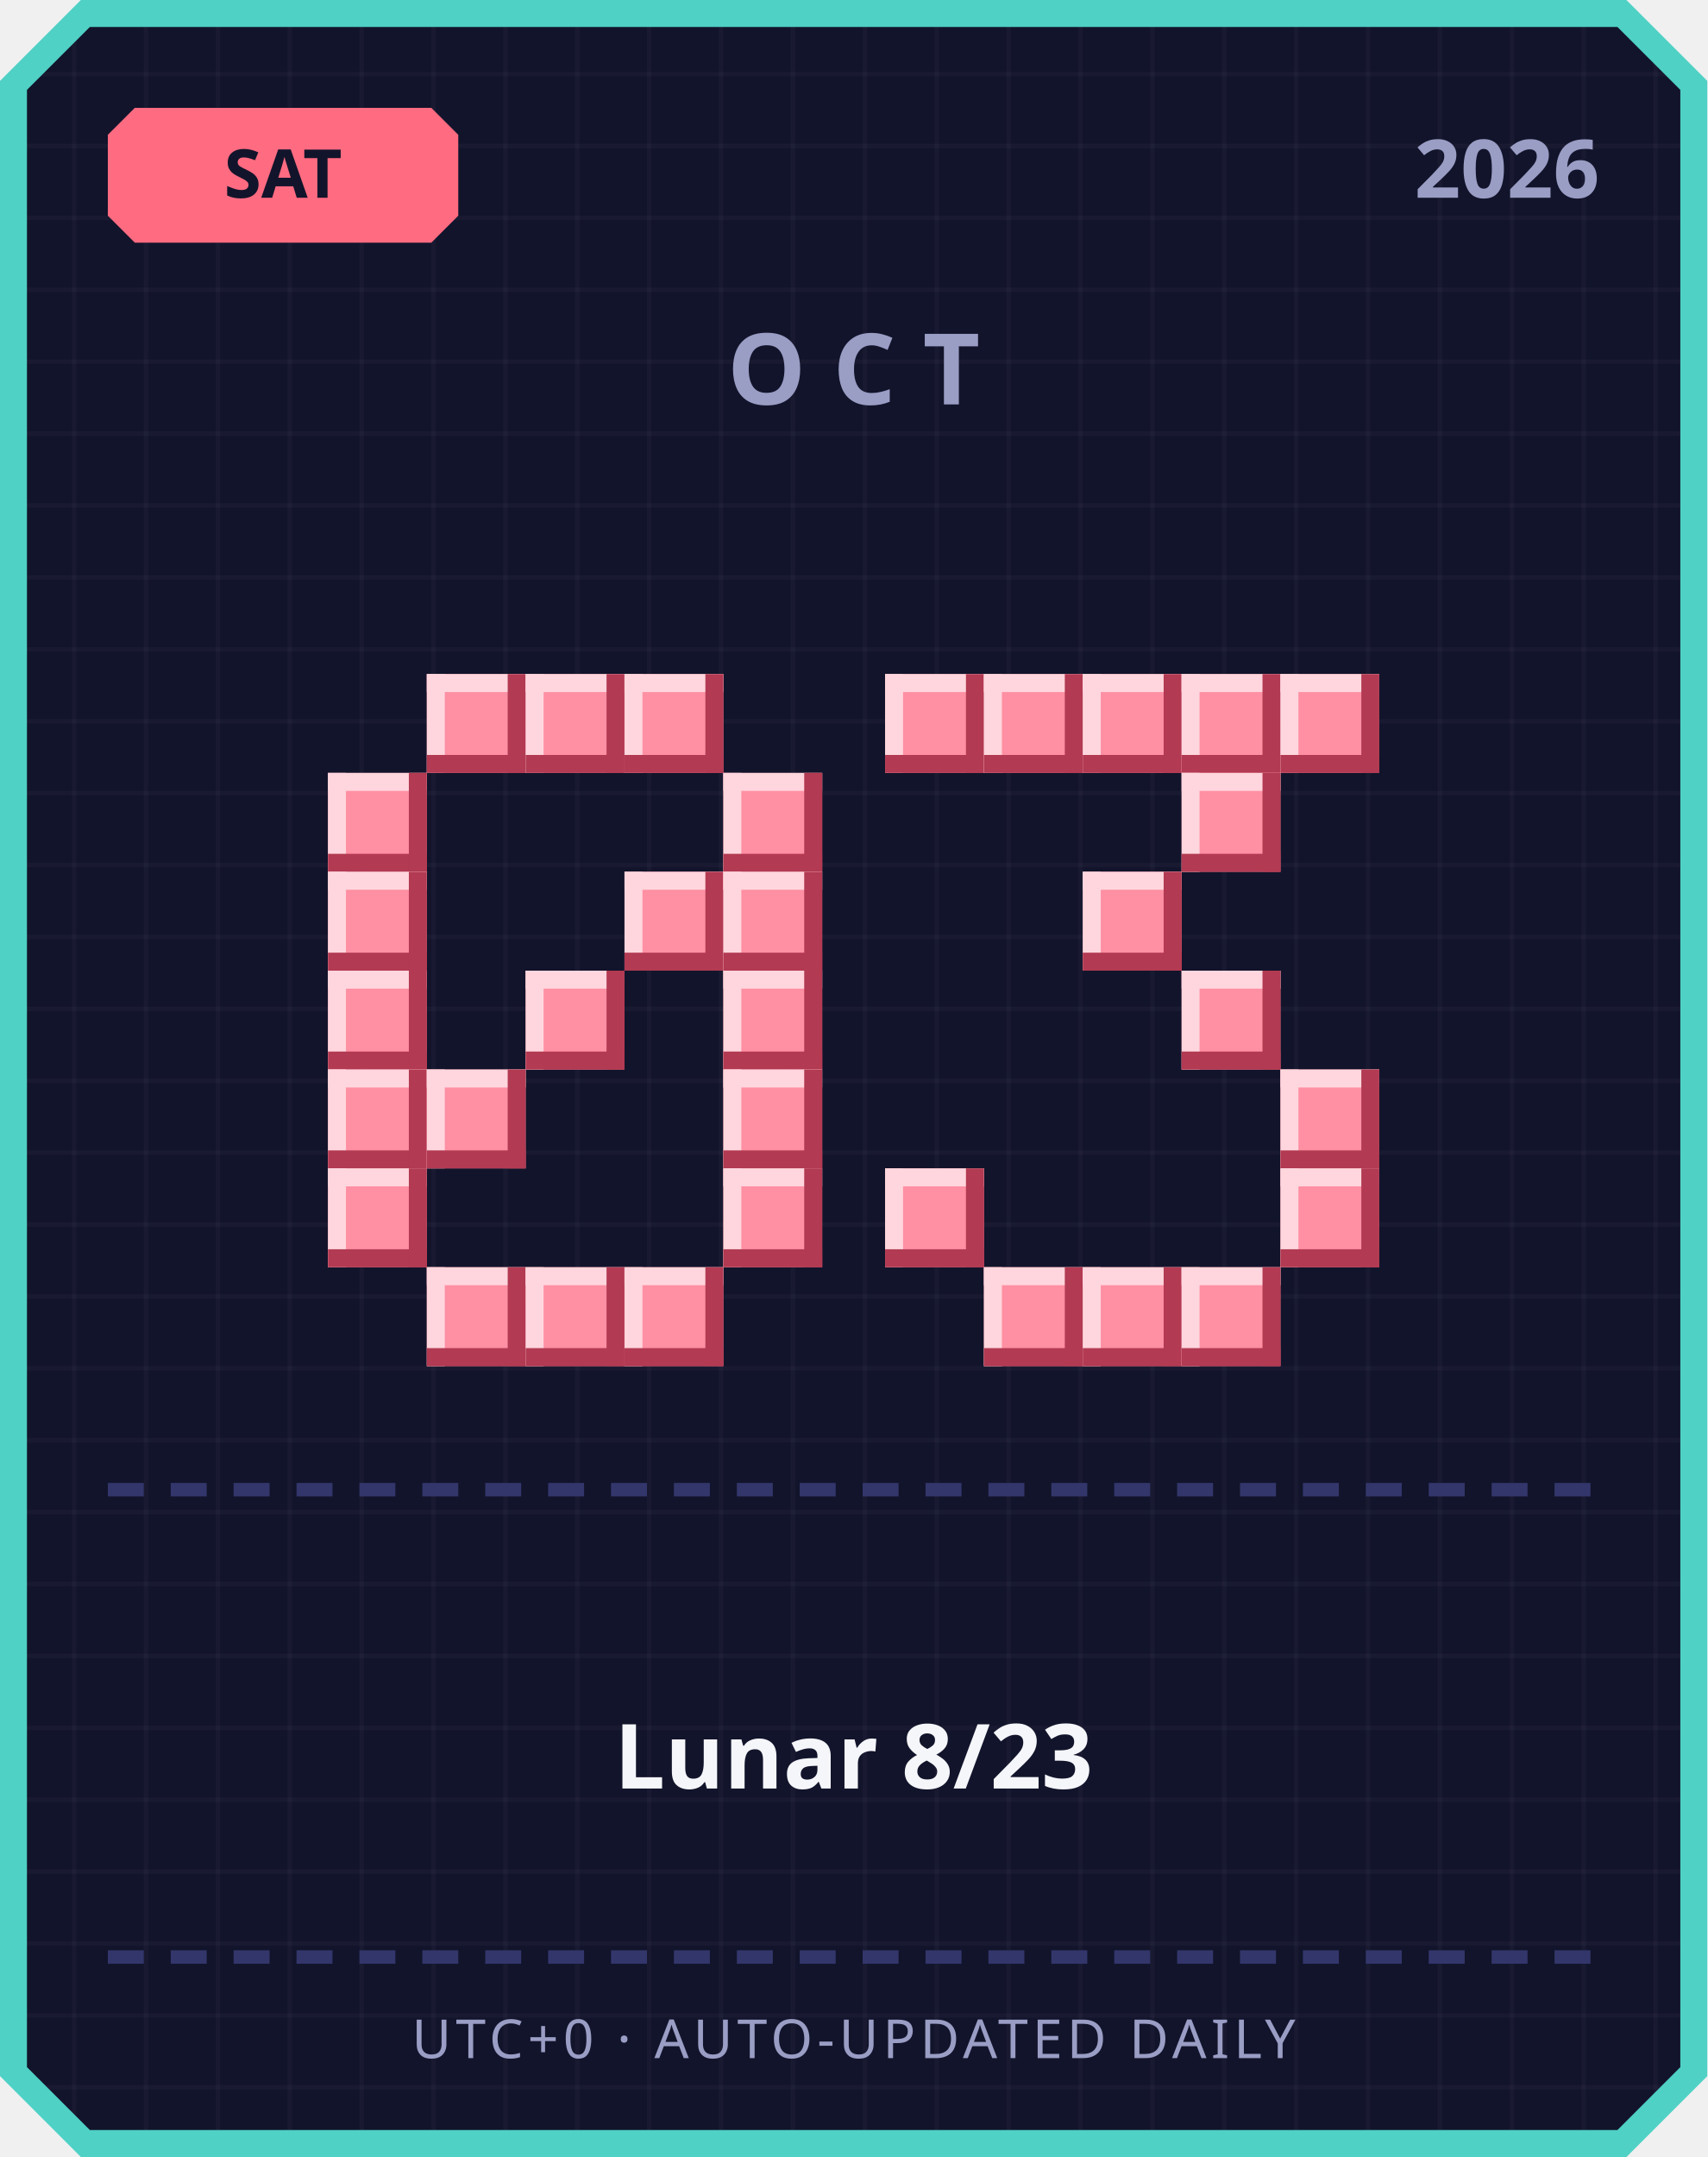
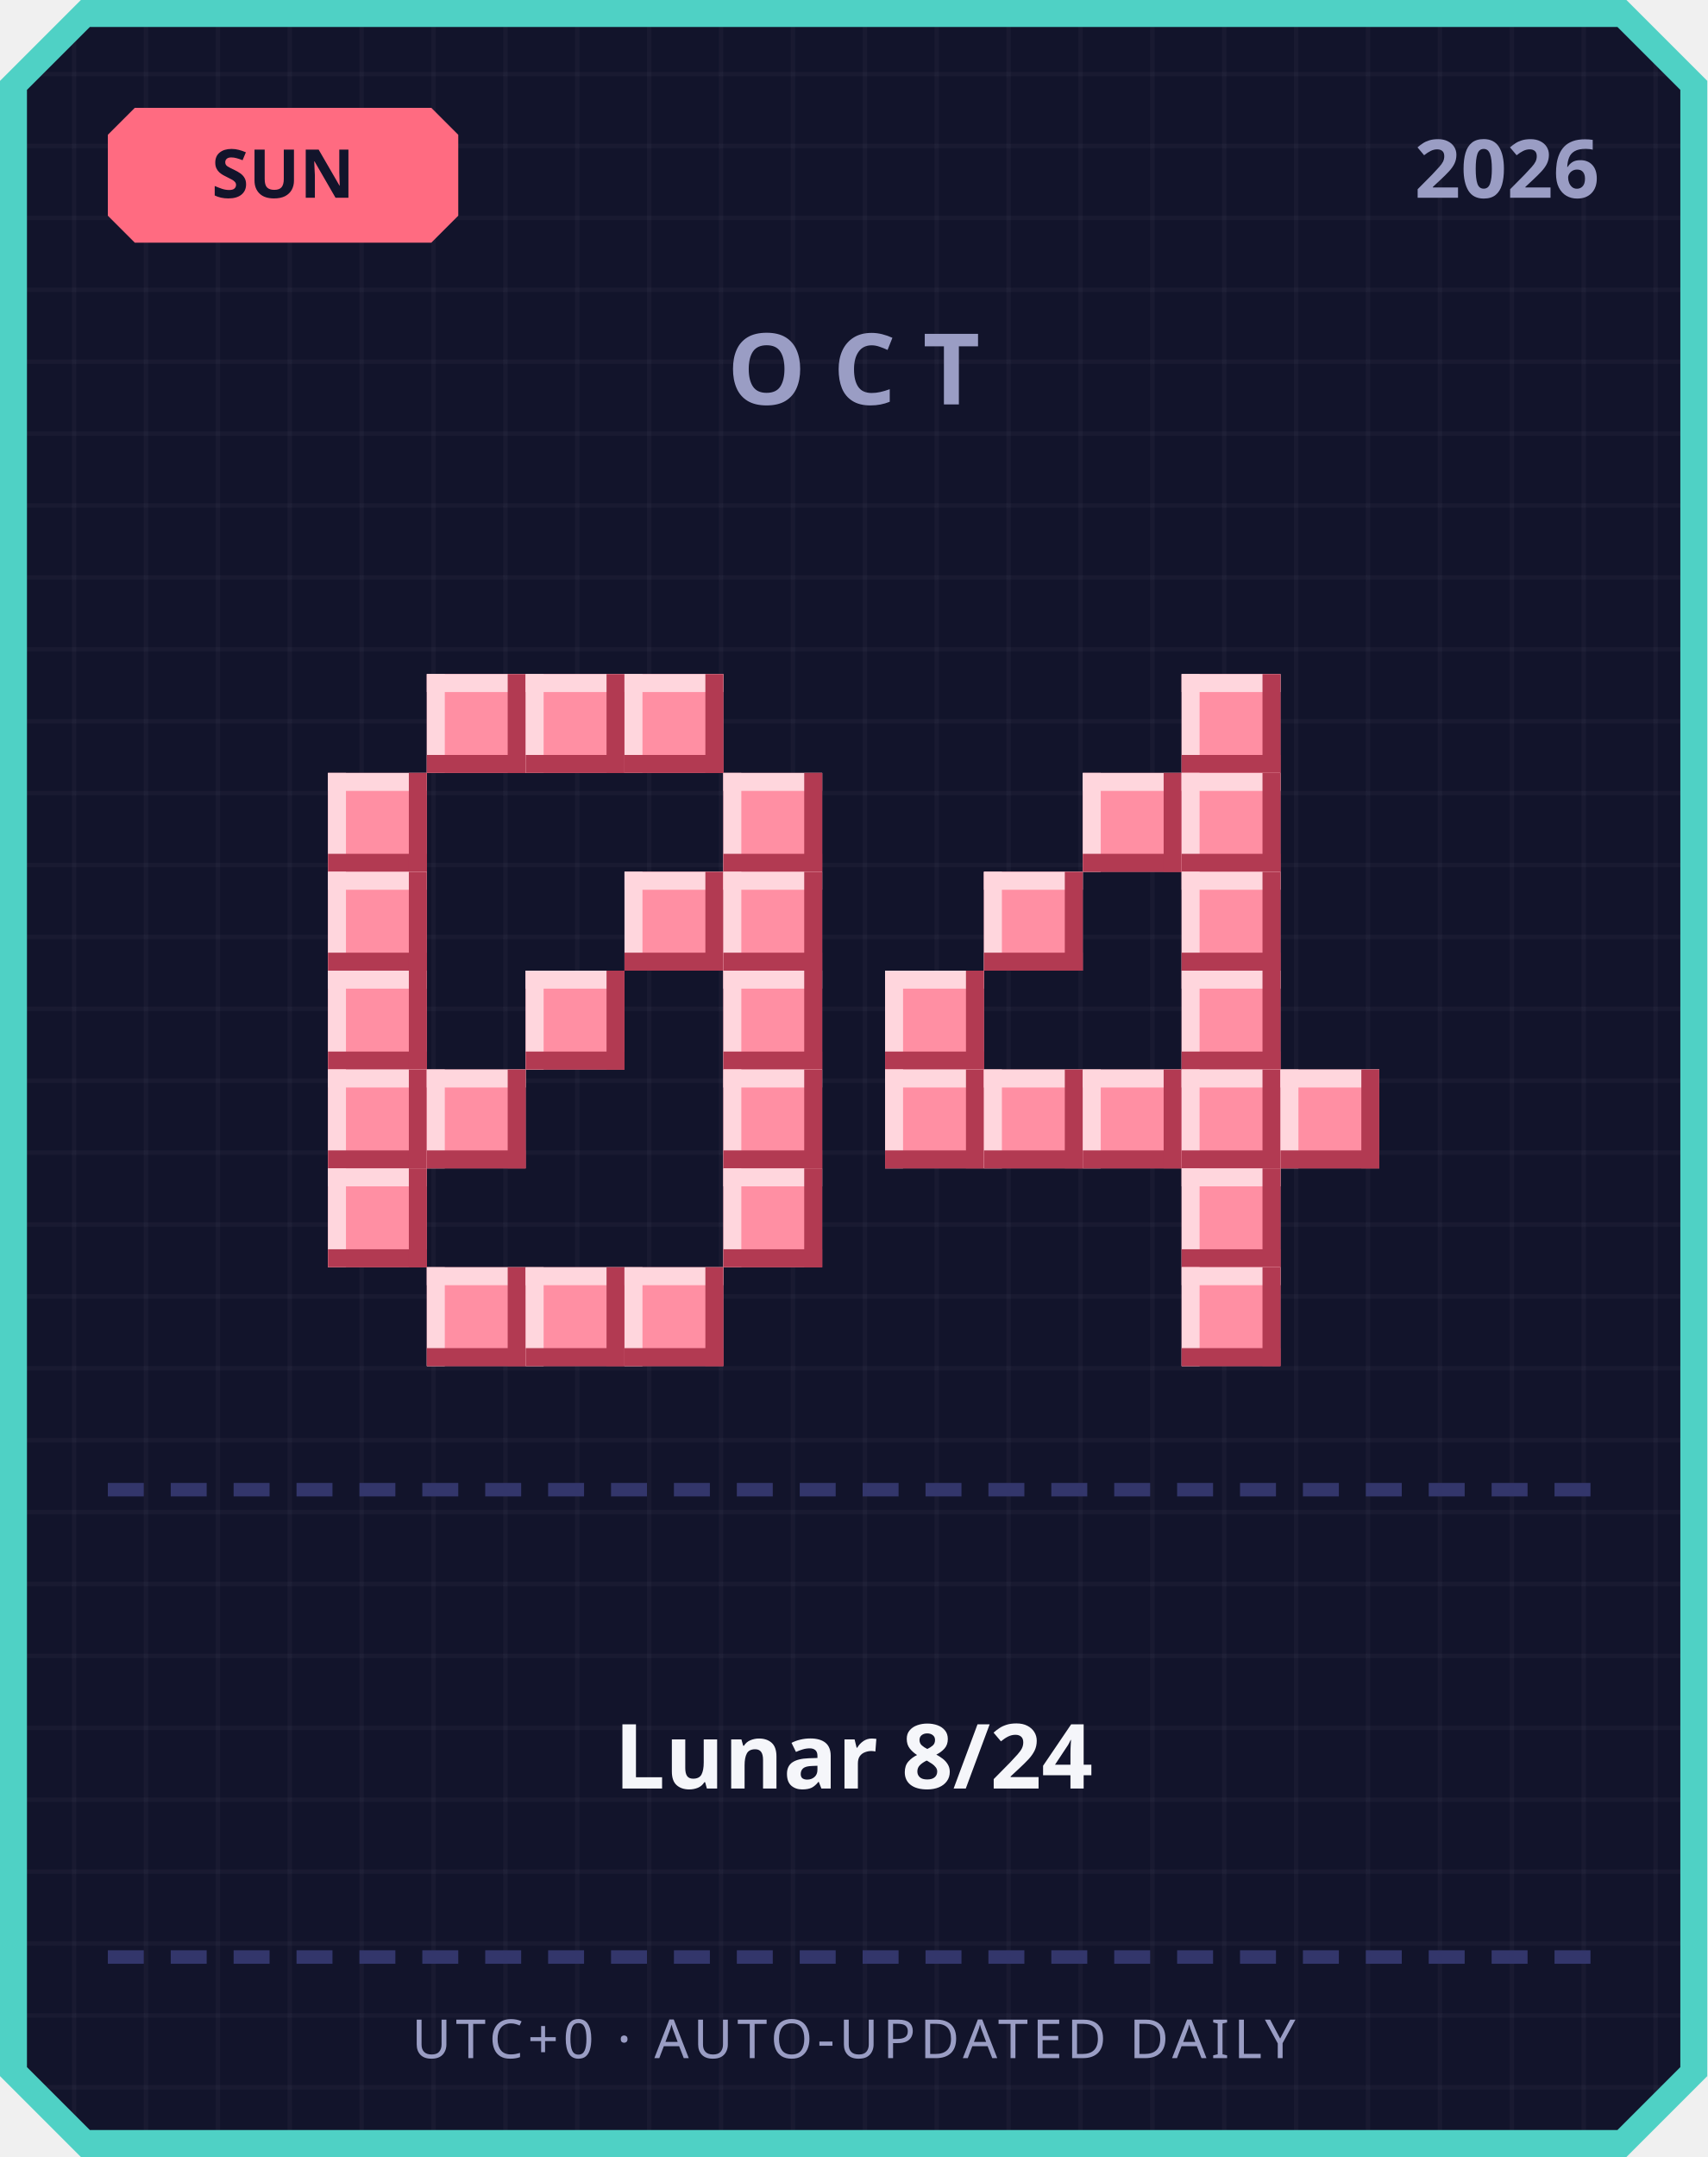
<svg xmlns="http://www.w3.org/2000/svg" width="380" height="480" viewBox="0 0 380 480">
  <defs>
    <pattern id="grid" width="16" height="16" patternUnits="userSpaceOnUse">
      <rect width="16" height="16" fill="#12142b" />
      <rect width="1" height="16" fill="#ffffff" opacity="0.03" />
      <rect width="16" height="1" fill="#ffffff" opacity="0.03" />
    </pattern>
  </defs>
  <path d="M 18,0 L 362,0 L 380,18 L 380,462 L 362,480 L 18,480 L 0,462 L 0,18 Z" fill="#4fd1c5" />
  <path d="M 20,6 L 360,6 L 374,20 L 374,460 L 360,474 L 20,474 L 6,460 L 6,20 Z" fill="url(#grid)" />
  <path d="M 30,24 L 96,24 L 102,30 L 102,48 L 96,54 L 30,54 L 24,48 L 24,30 Z" fill="#ff6b81" />
-   <text x="63" y="44" text-anchor="middle" font-family="'Segoe UI', sans-serif" font-size="15" font-weight="700" fill="#12142b">SAT</text>
+   <text x="63" y="44" text-anchor="middle" font-family="'Segoe UI', sans-serif" font-size="15" font-weight="700" fill="#12142b">SUN</text>
  <text x="356" y="44" text-anchor="end" font-family="'Segoe UI', sans-serif" font-size="18" font-weight="700" fill="#9a9dc4">2026</text>
  <text x="190" y="90" text-anchor="middle" font-family="'Segoe UI', sans-serif" font-size="22" font-weight="700" letter-spacing="6" fill="#9a9dc4">OCT</text>
  <rect x="95" y="150" width="22" height="22" fill="#ff8fa3" />
  <rect x="95" y="150" width="22" height="4" fill="#ffd6dd" />
  <rect x="95" y="150" width="4" height="22" fill="#ffd6dd" />
  <rect x="95" y="168" width="22" height="4" fill="#b23a52" />
  <rect x="113" y="150" width="4" height="22" fill="#b23a52" />
  <rect x="117" y="150" width="22" height="22" fill="#ff8fa3" />
  <rect x="117" y="150" width="22" height="4" fill="#ffd6dd" />
  <rect x="117" y="150" width="4" height="22" fill="#ffd6dd" />
  <rect x="117" y="168" width="22" height="4" fill="#b23a52" />
  <rect x="135" y="150" width="4" height="22" fill="#b23a52" />
  <rect x="139" y="150" width="22" height="22" fill="#ff8fa3" />
  <rect x="139" y="150" width="22" height="4" fill="#ffd6dd" />
  <rect x="139" y="150" width="4" height="22" fill="#ffd6dd" />
  <rect x="139" y="168" width="22" height="4" fill="#b23a52" />
  <rect x="157" y="150" width="4" height="22" fill="#b23a52" />
  <rect x="73" y="172" width="22" height="22" fill="#ff8fa3" />
  <rect x="73" y="172" width="22" height="4" fill="#ffd6dd" />
  <rect x="73" y="172" width="4" height="22" fill="#ffd6dd" />
  <rect x="73" y="190" width="22" height="4" fill="#b23a52" />
  <rect x="91" y="172" width="4" height="22" fill="#b23a52" />
  <rect x="161" y="172" width="22" height="22" fill="#ff8fa3" />
  <rect x="161" y="172" width="22" height="4" fill="#ffd6dd" />
  <rect x="161" y="172" width="4" height="22" fill="#ffd6dd" />
  <rect x="161" y="190" width="22" height="4" fill="#b23a52" />
  <rect x="179" y="172" width="4" height="22" fill="#b23a52" />
  <rect x="73" y="194" width="22" height="22" fill="#ff8fa3" />
  <rect x="73" y="194" width="22" height="4" fill="#ffd6dd" />
  <rect x="73" y="194" width="4" height="22" fill="#ffd6dd" />
  <rect x="73" y="212" width="22" height="4" fill="#b23a52" />
  <rect x="91" y="194" width="4" height="22" fill="#b23a52" />
  <rect x="139" y="194" width="22" height="22" fill="#ff8fa3" />
  <rect x="139" y="194" width="22" height="4" fill="#ffd6dd" />
  <rect x="139" y="194" width="4" height="22" fill="#ffd6dd" />
  <rect x="139" y="212" width="22" height="4" fill="#b23a52" />
  <rect x="157" y="194" width="4" height="22" fill="#b23a52" />
  <rect x="161" y="194" width="22" height="22" fill="#ff8fa3" />
  <rect x="161" y="194" width="22" height="4" fill="#ffd6dd" />
  <rect x="161" y="194" width="4" height="22" fill="#ffd6dd" />
  <rect x="161" y="212" width="22" height="4" fill="#b23a52" />
  <rect x="179" y="194" width="4" height="22" fill="#b23a52" />
  <rect x="73" y="216" width="22" height="22" fill="#ff8fa3" />
  <rect x="73" y="216" width="22" height="4" fill="#ffd6dd" />
  <rect x="73" y="216" width="4" height="22" fill="#ffd6dd" />
  <rect x="73" y="234" width="22" height="4" fill="#b23a52" />
  <rect x="91" y="216" width="4" height="22" fill="#b23a52" />
  <rect x="117" y="216" width="22" height="22" fill="#ff8fa3" />
  <rect x="117" y="216" width="22" height="4" fill="#ffd6dd" />
  <rect x="117" y="216" width="4" height="22" fill="#ffd6dd" />
  <rect x="117" y="234" width="22" height="4" fill="#b23a52" />
  <rect x="135" y="216" width="4" height="22" fill="#b23a52" />
  <rect x="161" y="216" width="22" height="22" fill="#ff8fa3" />
  <rect x="161" y="216" width="22" height="4" fill="#ffd6dd" />
  <rect x="161" y="216" width="4" height="22" fill="#ffd6dd" />
  <rect x="161" y="234" width="22" height="4" fill="#b23a52" />
  <rect x="179" y="216" width="4" height="22" fill="#b23a52" />
  <rect x="73" y="238" width="22" height="22" fill="#ff8fa3" />
  <rect x="73" y="238" width="22" height="4" fill="#ffd6dd" />
  <rect x="73" y="238" width="4" height="22" fill="#ffd6dd" />
  <rect x="73" y="256" width="22" height="4" fill="#b23a52" />
  <rect x="91" y="238" width="4" height="22" fill="#b23a52" />
  <rect x="95" y="238" width="22" height="22" fill="#ff8fa3" />
  <rect x="95" y="238" width="22" height="4" fill="#ffd6dd" />
  <rect x="95" y="238" width="4" height="22" fill="#ffd6dd" />
  <rect x="95" y="256" width="22" height="4" fill="#b23a52" />
  <rect x="113" y="238" width="4" height="22" fill="#b23a52" />
  <rect x="161" y="238" width="22" height="22" fill="#ff8fa3" />
  <rect x="161" y="238" width="22" height="4" fill="#ffd6dd" />
  <rect x="161" y="238" width="4" height="22" fill="#ffd6dd" />
  <rect x="161" y="256" width="22" height="4" fill="#b23a52" />
  <rect x="179" y="238" width="4" height="22" fill="#b23a52" />
  <rect x="73" y="260" width="22" height="22" fill="#ff8fa3" />
  <rect x="73" y="260" width="22" height="4" fill="#ffd6dd" />
  <rect x="73" y="260" width="4" height="22" fill="#ffd6dd" />
  <rect x="73" y="278" width="22" height="4" fill="#b23a52" />
  <rect x="91" y="260" width="4" height="22" fill="#b23a52" />
  <rect x="161" y="260" width="22" height="22" fill="#ff8fa3" />
  <rect x="161" y="260" width="22" height="4" fill="#ffd6dd" />
  <rect x="161" y="260" width="4" height="22" fill="#ffd6dd" />
  <rect x="161" y="278" width="22" height="4" fill="#b23a52" />
  <rect x="179" y="260" width="4" height="22" fill="#b23a52" />
  <rect x="95" y="282" width="22" height="22" fill="#ff8fa3" />
  <rect x="95" y="282" width="22" height="4" fill="#ffd6dd" />
  <rect x="95" y="282" width="4" height="22" fill="#ffd6dd" />
  <rect x="95" y="300" width="22" height="4" fill="#b23a52" />
  <rect x="113" y="282" width="4" height="22" fill="#b23a52" />
  <rect x="117" y="282" width="22" height="22" fill="#ff8fa3" />
  <rect x="117" y="282" width="22" height="4" fill="#ffd6dd" />
  <rect x="117" y="282" width="4" height="22" fill="#ffd6dd" />
  <rect x="117" y="300" width="22" height="4" fill="#b23a52" />
  <rect x="135" y="282" width="4" height="22" fill="#b23a52" />
  <rect x="139" y="282" width="22" height="22" fill="#ff8fa3" />
  <rect x="139" y="282" width="22" height="4" fill="#ffd6dd" />
  <rect x="139" y="282" width="4" height="22" fill="#ffd6dd" />
  <rect x="139" y="300" width="22" height="4" fill="#b23a52" />
  <rect x="157" y="282" width="4" height="22" fill="#b23a52" />
-   <rect x="197" y="150" width="22" height="22" fill="#ff8fa3" />
-   <rect x="197" y="150" width="22" height="4" fill="#ffd6dd" />
-   <rect x="197" y="150" width="4" height="22" fill="#ffd6dd" />
-   <rect x="197" y="168" width="22" height="4" fill="#b23a52" />
-   <rect x="215" y="150" width="4" height="22" fill="#b23a52" />
-   <rect x="219" y="150" width="22" height="22" fill="#ff8fa3" />
-   <rect x="219" y="150" width="22" height="4" fill="#ffd6dd" />
-   <rect x="219" y="150" width="4" height="22" fill="#ffd6dd" />
-   <rect x="219" y="168" width="22" height="4" fill="#b23a52" />
-   <rect x="237" y="150" width="4" height="22" fill="#b23a52" />
-   <rect x="241" y="150" width="22" height="22" fill="#ff8fa3" />
-   <rect x="241" y="150" width="22" height="4" fill="#ffd6dd" />
-   <rect x="241" y="150" width="4" height="22" fill="#ffd6dd" />
-   <rect x="241" y="168" width="22" height="4" fill="#b23a52" />
-   <rect x="259" y="150" width="4" height="22" fill="#b23a52" />
  <rect x="263" y="150" width="22" height="22" fill="#ff8fa3" />
  <rect x="263" y="150" width="22" height="4" fill="#ffd6dd" />
  <rect x="263" y="150" width="4" height="22" fill="#ffd6dd" />
  <rect x="263" y="168" width="22" height="4" fill="#b23a52" />
  <rect x="281" y="150" width="4" height="22" fill="#b23a52" />
-   <rect x="285" y="150" width="22" height="22" fill="#ff8fa3" />
-   <rect x="285" y="150" width="22" height="4" fill="#ffd6dd" />
-   <rect x="285" y="150" width="4" height="22" fill="#ffd6dd" />
-   <rect x="285" y="168" width="22" height="4" fill="#b23a52" />
-   <rect x="303" y="150" width="4" height="22" fill="#b23a52" />
+   <rect x="241" y="172" width="22" height="22" fill="#ff8fa3" />
+   <rect x="241" y="172" width="22" height="4" fill="#ffd6dd" />
+   <rect x="241" y="172" width="4" height="22" fill="#ffd6dd" />
+   <rect x="241" y="190" width="22" height="4" fill="#b23a52" />
+   <rect x="259" y="172" width="4" height="22" fill="#b23a52" />
  <rect x="263" y="172" width="22" height="22" fill="#ff8fa3" />
  <rect x="263" y="172" width="22" height="4" fill="#ffd6dd" />
  <rect x="263" y="172" width="4" height="22" fill="#ffd6dd" />
  <rect x="263" y="190" width="22" height="4" fill="#b23a52" />
  <rect x="281" y="172" width="4" height="22" fill="#b23a52" />
-   <rect x="241" y="194" width="22" height="22" fill="#ff8fa3" />
-   <rect x="241" y="194" width="22" height="4" fill="#ffd6dd" />
-   <rect x="241" y="194" width="4" height="22" fill="#ffd6dd" />
-   <rect x="241" y="212" width="22" height="4" fill="#b23a52" />
-   <rect x="259" y="194" width="4" height="22" fill="#b23a52" />
+   <rect x="219" y="194" width="22" height="22" fill="#ff8fa3" />
+   <rect x="219" y="194" width="22" height="4" fill="#ffd6dd" />
+   <rect x="219" y="194" width="4" height="22" fill="#ffd6dd" />
+   <rect x="219" y="212" width="22" height="4" fill="#b23a52" />
+   <rect x="237" y="194" width="4" height="22" fill="#b23a52" />
+   <rect x="263" y="194" width="22" height="22" fill="#ff8fa3" />
+   <rect x="263" y="194" width="22" height="4" fill="#ffd6dd" />
+   <rect x="263" y="194" width="4" height="22" fill="#ffd6dd" />
+   <rect x="263" y="212" width="22" height="4" fill="#b23a52" />
+   <rect x="281" y="194" width="4" height="22" fill="#b23a52" />
+   <rect x="197" y="216" width="22" height="22" fill="#ff8fa3" />
+   <rect x="197" y="216" width="22" height="4" fill="#ffd6dd" />
+   <rect x="197" y="216" width="4" height="22" fill="#ffd6dd" />
+   <rect x="197" y="234" width="22" height="4" fill="#b23a52" />
+   <rect x="215" y="216" width="4" height="22" fill="#b23a52" />
  <rect x="263" y="216" width="22" height="22" fill="#ff8fa3" />
  <rect x="263" y="216" width="22" height="4" fill="#ffd6dd" />
  <rect x="263" y="216" width="4" height="22" fill="#ffd6dd" />
  <rect x="263" y="234" width="22" height="4" fill="#b23a52" />
  <rect x="281" y="216" width="4" height="22" fill="#b23a52" />
+   <rect x="197" y="238" width="22" height="22" fill="#ff8fa3" />
+   <rect x="197" y="238" width="22" height="4" fill="#ffd6dd" />
+   <rect x="197" y="238" width="4" height="22" fill="#ffd6dd" />
+   <rect x="197" y="256" width="22" height="4" fill="#b23a52" />
+   <rect x="215" y="238" width="4" height="22" fill="#b23a52" />
+   <rect x="219" y="238" width="22" height="22" fill="#ff8fa3" />
+   <rect x="219" y="238" width="22" height="4" fill="#ffd6dd" />
+   <rect x="219" y="238" width="4" height="22" fill="#ffd6dd" />
+   <rect x="219" y="256" width="22" height="4" fill="#b23a52" />
+   <rect x="237" y="238" width="4" height="22" fill="#b23a52" />
+   <rect x="241" y="238" width="22" height="22" fill="#ff8fa3" />
+   <rect x="241" y="238" width="22" height="4" fill="#ffd6dd" />
+   <rect x="241" y="238" width="4" height="22" fill="#ffd6dd" />
+   <rect x="241" y="256" width="22" height="4" fill="#b23a52" />
+   <rect x="259" y="238" width="4" height="22" fill="#b23a52" />
+   <rect x="263" y="238" width="22" height="22" fill="#ff8fa3" />
+   <rect x="263" y="238" width="22" height="4" fill="#ffd6dd" />
+   <rect x="263" y="238" width="4" height="22" fill="#ffd6dd" />
+   <rect x="263" y="256" width="22" height="4" fill="#b23a52" />
+   <rect x="281" y="238" width="4" height="22" fill="#b23a52" />
  <rect x="285" y="238" width="22" height="22" fill="#ff8fa3" />
  <rect x="285" y="238" width="22" height="4" fill="#ffd6dd" />
  <rect x="285" y="238" width="4" height="22" fill="#ffd6dd" />
  <rect x="285" y="256" width="22" height="4" fill="#b23a52" />
  <rect x="303" y="238" width="4" height="22" fill="#b23a52" />
-   <rect x="197" y="260" width="22" height="22" fill="#ff8fa3" />
-   <rect x="197" y="260" width="22" height="4" fill="#ffd6dd" />
-   <rect x="197" y="260" width="4" height="22" fill="#ffd6dd" />
-   <rect x="197" y="278" width="22" height="4" fill="#b23a52" />
-   <rect x="215" y="260" width="4" height="22" fill="#b23a52" />
-   <rect x="285" y="260" width="22" height="22" fill="#ff8fa3" />
-   <rect x="285" y="260" width="22" height="4" fill="#ffd6dd" />
-   <rect x="285" y="260" width="4" height="22" fill="#ffd6dd" />
-   <rect x="285" y="278" width="22" height="4" fill="#b23a52" />
-   <rect x="303" y="260" width="4" height="22" fill="#b23a52" />
-   <rect x="219" y="282" width="22" height="22" fill="#ff8fa3" />
-   <rect x="219" y="282" width="22" height="4" fill="#ffd6dd" />
-   <rect x="219" y="282" width="4" height="22" fill="#ffd6dd" />
-   <rect x="219" y="300" width="22" height="4" fill="#b23a52" />
-   <rect x="237" y="282" width="4" height="22" fill="#b23a52" />
-   <rect x="241" y="282" width="22" height="22" fill="#ff8fa3" />
-   <rect x="241" y="282" width="22" height="4" fill="#ffd6dd" />
-   <rect x="241" y="282" width="4" height="22" fill="#ffd6dd" />
-   <rect x="241" y="300" width="22" height="4" fill="#b23a52" />
-   <rect x="259" y="282" width="4" height="22" fill="#b23a52" />
+   <rect x="263" y="260" width="22" height="22" fill="#ff8fa3" />
+   <rect x="263" y="260" width="22" height="4" fill="#ffd6dd" />
+   <rect x="263" y="260" width="4" height="22" fill="#ffd6dd" />
+   <rect x="263" y="278" width="22" height="4" fill="#b23a52" />
+   <rect x="281" y="260" width="4" height="22" fill="#b23a52" />
  <rect x="263" y="282" width="22" height="22" fill="#ff8fa3" />
  <rect x="263" y="282" width="22" height="4" fill="#ffd6dd" />
  <rect x="263" y="282" width="4" height="22" fill="#ffd6dd" />
  <rect x="263" y="300" width="22" height="4" fill="#b23a52" />
  <rect x="281" y="282" width="4" height="22" fill="#b23a52" />
  <rect x="24" y="330" width="8" height="3" fill="#33366b" />
  <rect x="38" y="330" width="8" height="3" fill="#33366b" />
  <rect x="52" y="330" width="8" height="3" fill="#33366b" />
  <rect x="66" y="330" width="8" height="3" fill="#33366b" />
  <rect x="80" y="330" width="8" height="3" fill="#33366b" />
  <rect x="94" y="330" width="8" height="3" fill="#33366b" />
  <rect x="108" y="330" width="8" height="3" fill="#33366b" />
  <rect x="122" y="330" width="8" height="3" fill="#33366b" />
  <rect x="136" y="330" width="8" height="3" fill="#33366b" />
  <rect x="150" y="330" width="8" height="3" fill="#33366b" />
  <rect x="164" y="330" width="8" height="3" fill="#33366b" />
  <rect x="178" y="330" width="8" height="3" fill="#33366b" />
  <rect x="192" y="330" width="8" height="3" fill="#33366b" />
  <rect x="206" y="330" width="8" height="3" fill="#33366b" />
  <rect x="220" y="330" width="8" height="3" fill="#33366b" />
  <rect x="234" y="330" width="8" height="3" fill="#33366b" />
  <rect x="248" y="330" width="8" height="3" fill="#33366b" />
  <rect x="262" y="330" width="8" height="3" fill="#33366b" />
  <rect x="276" y="330" width="8" height="3" fill="#33366b" />
  <rect x="290" y="330" width="8" height="3" fill="#33366b" />
  <rect x="304" y="330" width="8" height="3" fill="#33366b" />
  <rect x="318" y="330" width="8" height="3" fill="#33366b" />
  <rect x="332" y="330" width="8" height="3" fill="#33366b" />
  <rect x="346" y="330" width="8" height="3" fill="#33366b" />
-   <text x="190" y="398" text-anchor="middle" font-family="'Segoe UI', 'Microsoft JhengHei', sans-serif" font-size="20" font-weight="700" fill="#f5f6fa">Lunar 8/23</text>
+   <text x="190" y="398" text-anchor="middle" font-family="'Segoe UI', 'Microsoft JhengHei', sans-serif" font-size="20" font-weight="700" fill="#f5f6fa">Lunar 8/24</text>
  <rect x="24" y="434" width="8" height="3" fill="#33366b" />
  <rect x="38" y="434" width="8" height="3" fill="#33366b" />
  <rect x="52" y="434" width="8" height="3" fill="#33366b" />
  <rect x="66" y="434" width="8" height="3" fill="#33366b" />
  <rect x="80" y="434" width="8" height="3" fill="#33366b" />
  <rect x="94" y="434" width="8" height="3" fill="#33366b" />
  <rect x="108" y="434" width="8" height="3" fill="#33366b" />
  <rect x="122" y="434" width="8" height="3" fill="#33366b" />
  <rect x="136" y="434" width="8" height="3" fill="#33366b" />
  <rect x="150" y="434" width="8" height="3" fill="#33366b" />
  <rect x="164" y="434" width="8" height="3" fill="#33366b" />
  <rect x="178" y="434" width="8" height="3" fill="#33366b" />
  <rect x="192" y="434" width="8" height="3" fill="#33366b" />
  <rect x="206" y="434" width="8" height="3" fill="#33366b" />
  <rect x="220" y="434" width="8" height="3" fill="#33366b" />
  <rect x="234" y="434" width="8" height="3" fill="#33366b" />
  <rect x="248" y="434" width="8" height="3" fill="#33366b" />
  <rect x="262" y="434" width="8" height="3" fill="#33366b" />
  <rect x="276" y="434" width="8" height="3" fill="#33366b" />
  <rect x="290" y="434" width="8" height="3" fill="#33366b" />
  <rect x="304" y="434" width="8" height="3" fill="#33366b" />
  <rect x="318" y="434" width="8" height="3" fill="#33366b" />
  <rect x="332" y="434" width="8" height="3" fill="#33366b" />
  <rect x="346" y="434" width="8" height="3" fill="#33366b" />
  <text x="190" y="458" text-anchor="middle" font-family="'Segoe UI', sans-serif" font-size="12" letter-spacing="1" fill="#9a9dc4">UTC+0 · AUTO-UPDATED DAILY</text>
</svg>
